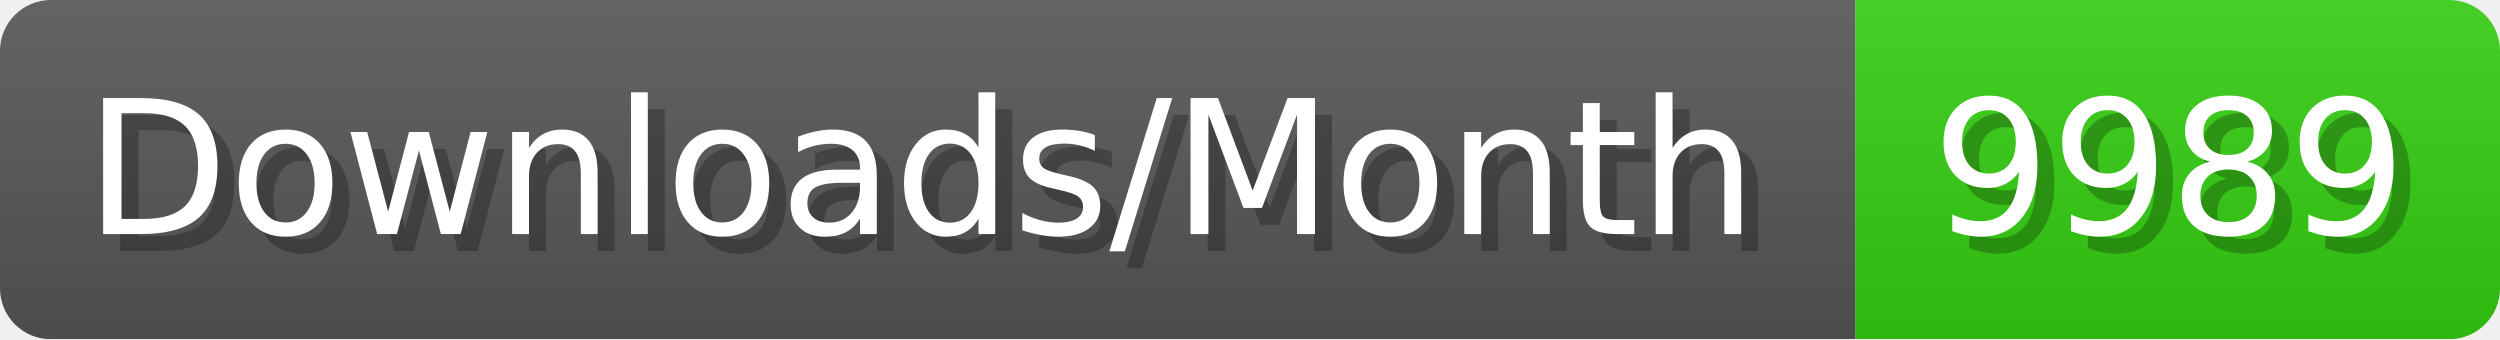
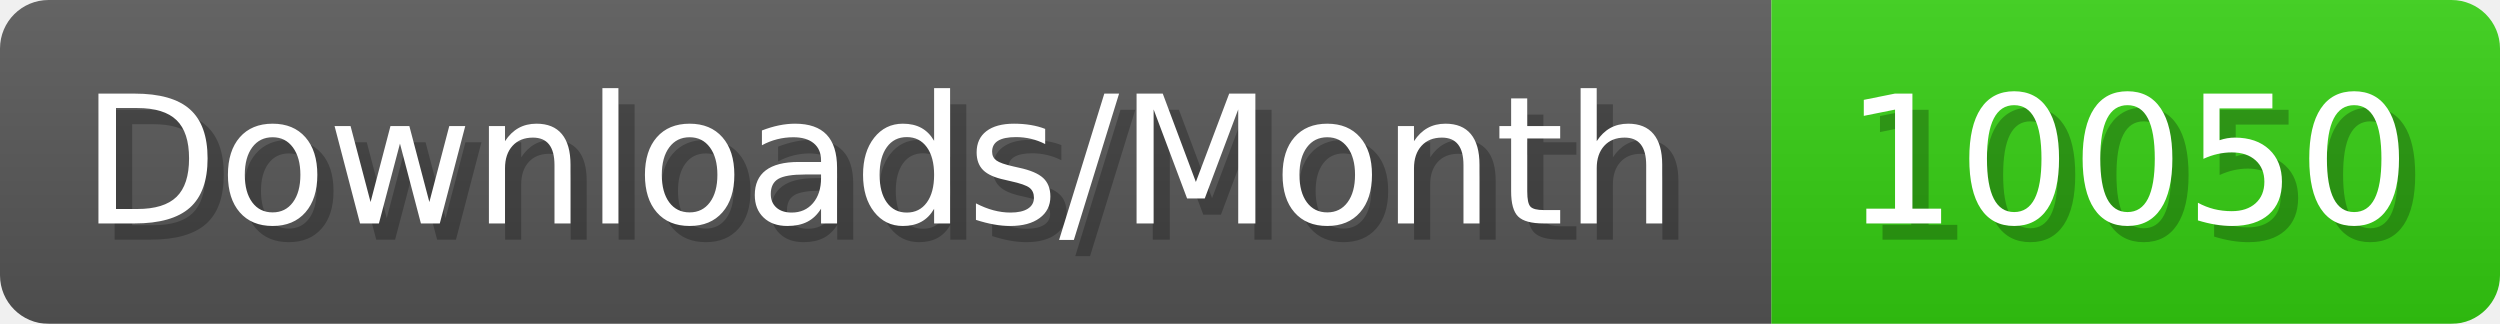
- <svg xmlns="http://www.w3.org/2000/svg" width="147.4" height="20" viewBox="0 0 1474 200" role="img" aria-label="Downloads/Month: 9989">
+ <svg xmlns="http://www.w3.org/2000/svg" width="154.4" height="20" viewBox="0 0 1544 200" role="img" aria-label="Downloads/Month: 10050">
  <linearGradient id="YlXUI" x2="0" y2="100%">
    <stop offset="0" stop-opacity=".1" stop-color="#EEE" />
    <stop offset="1" stop-opacity=".1" />
  </linearGradient>
  <mask id="JHhop">
-     <rect width="1474" height="200" rx="30" fill="#FFF" />
+     <rect width="1544" height="200" rx="30" fill="#FFF" />
  </mask>
  <g mask="url(#JHhop)">
    <rect width="1094" height="200" fill="#555" />
-     <rect width="380" height="200" fill="#3C1" x="1094" />
-     <rect width="1474" height="200" fill="url(#YlXUI)" />
+     <rect width="450" height="200" fill="#3C1" x="1094" />
+     <rect width="1544" height="200" fill="url(#YlXUI)" />
  </g>
  <g aria-hidden="true" fill="#fff" text-anchor="start" font-family="Verdana,DejaVu Sans,sans-serif" font-size="110">
    <text x="60" y="148" textLength="994" fill="#000" opacity="0.25">Downloads/Month</text>
    <text x="50" y="138" textLength="994">Downloads/Month</text>
-     <text x="1149" y="148" textLength="280" fill="#000" opacity="0.25">9989</text>
-     <text x="1139" y="138" textLength="280">9989</text>
+     <text x="1149" y="148" textLength="350" fill="#000" opacity="0.25">10050</text>
+     <text x="1139" y="138" textLength="350">10050</text>
  </g>
</svg>
